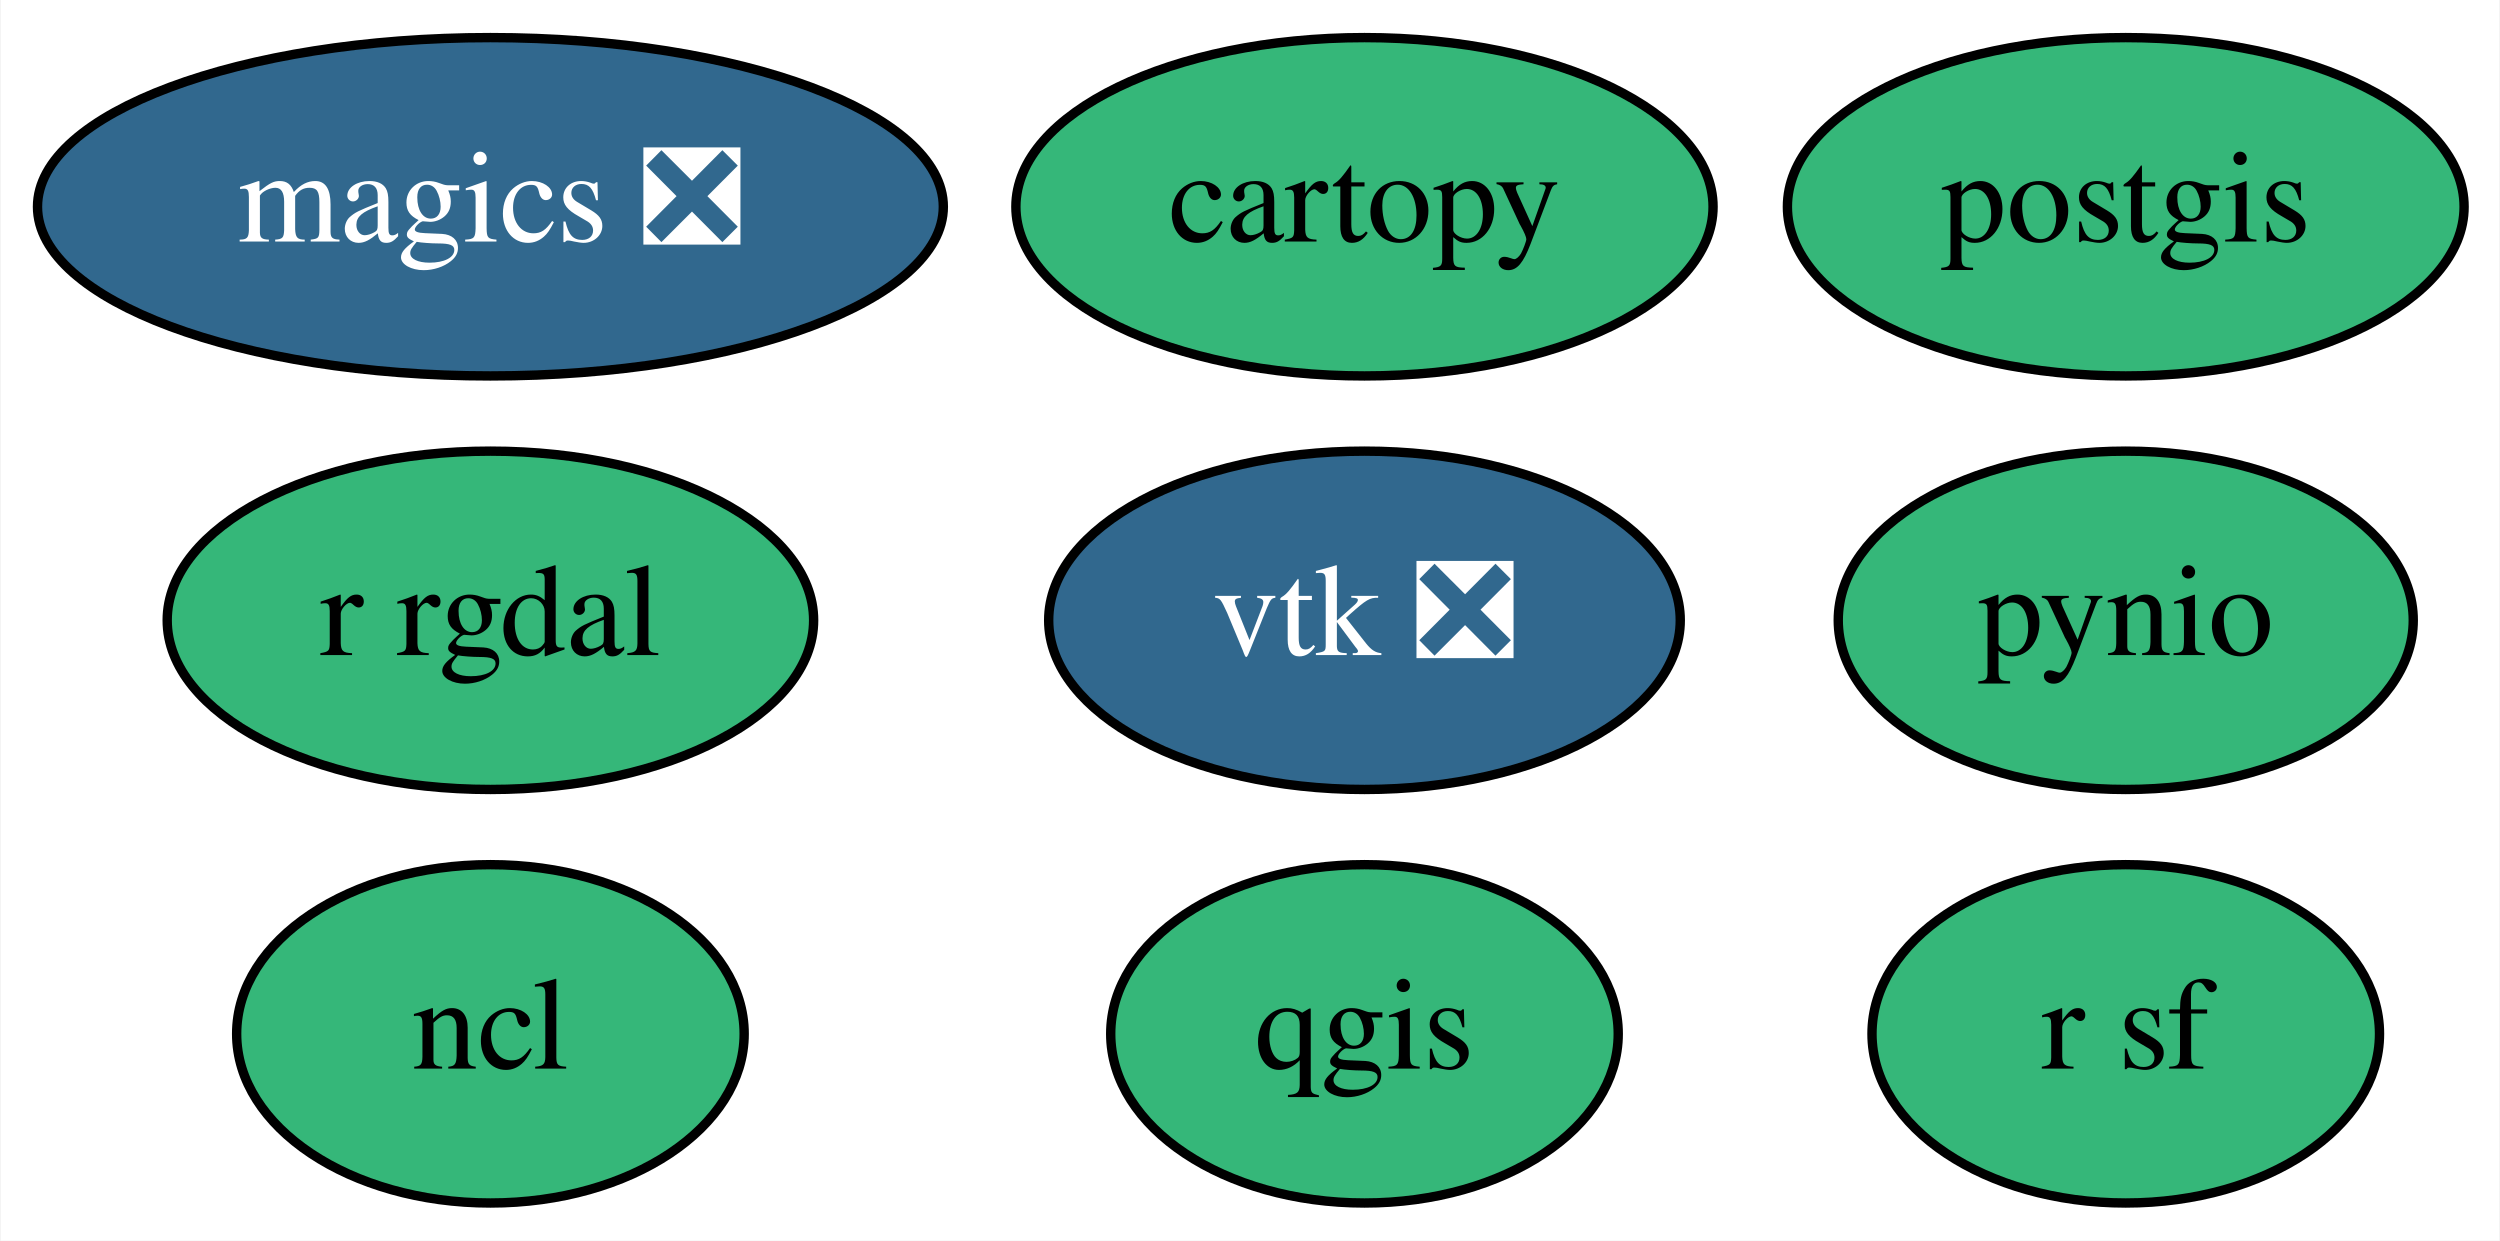
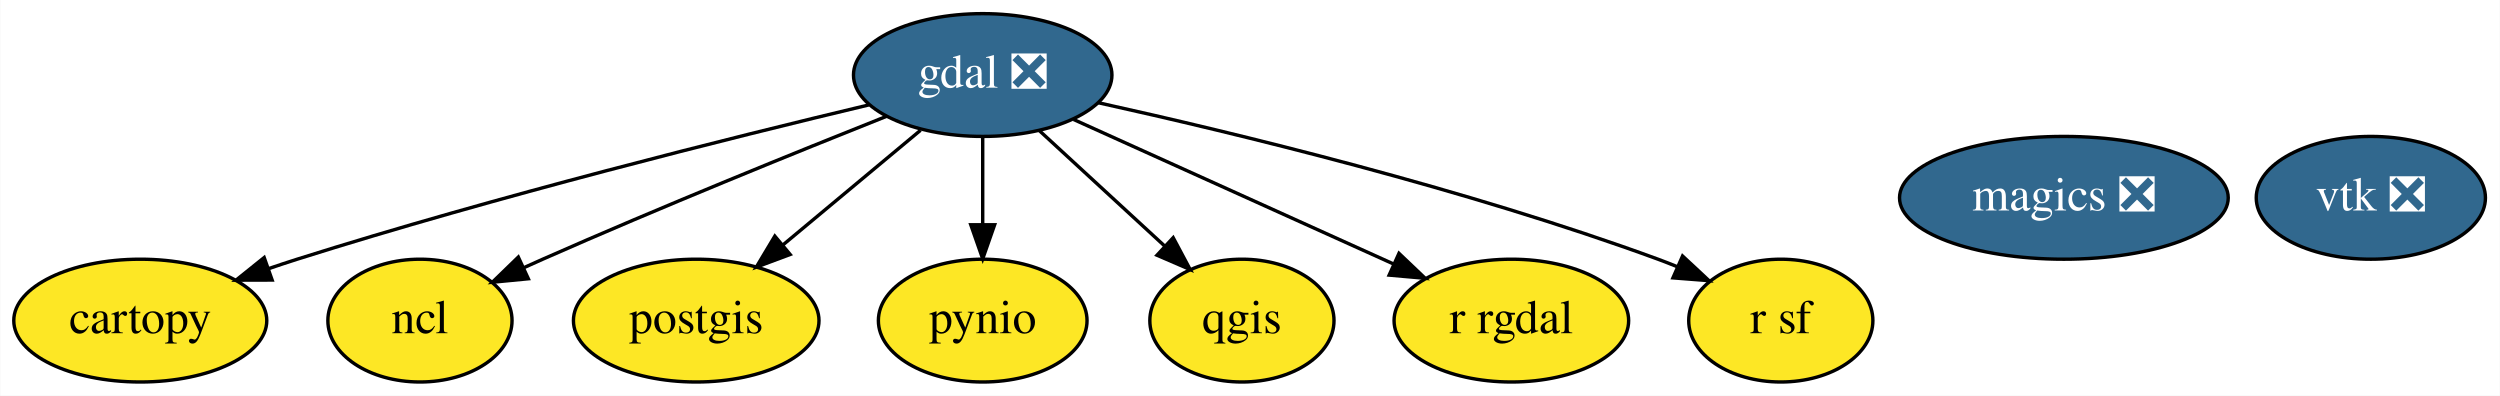
- <svg xmlns="http://www.w3.org/2000/svg" xmlns:xlink="http://www.w3.org/1999/xlink" width="266pt" height="132pt" viewBox="0.00 0.00 265.84 132.00">
-   <g id="graph0" class="graph" transform="scale(1 1) rotate(0) translate(4 128)">
-     <polygon fill="white" stroke="transparent" points="-4,4 -4,-128 261.84,-128 261.84,4 -4,4" />
+ <svg xmlns="http://www.w3.org/2000/svg" xmlns:xlink="http://www.w3.org/1999/xlink" width="733pt" height="116pt" viewBox="0.00 0.00 732.84 116.00">
+   <g id="graph0" class="graph" transform="scale(1 1) rotate(0) translate(4 112)">
+     <polygon fill="white" stroke="transparent" points="-4,4 -4,-112 728.84,-112 728.84,4 -4,4" />
    <g id="node1" class="node">
      <g id="a_node1">
        <a xlink:href="https://github.com/conda-forge/cartopy-feedstock" xlink:title="cartopy">
-           <ellipse fill="#35b779" stroke="black" cx="141.1" cy="-106" rx="37.09" ry="18" />
-           <text text-anchor="middle" x="141.1" y="-102.3" font-family="Times,serif" font-size="14.00">cartopy</text>
+           <ellipse fill="#fde725" stroke="black" cx="37.05" cy="-18" rx="37.09" ry="18" />
+           <text text-anchor="middle" x="37.05" y="-14.3" font-family="Times,serif" font-size="14.00">cartopy</text>
        </a>
      </g>
    </g>
    <g id="node2" class="node">
      <g id="a_node2">
-         <a xlink:href="https://github.com/conda-forge/magics-feedstock/pull/74" xlink:title="magics ❎">
-           <ellipse fill="#31688e" stroke="black" cx="48.1" cy="-106" rx="48.19" ry="18" />
-           <text text-anchor="middle" x="48.1" y="-102.3" font-family="Times,serif" font-size="14.00" fill="white">magics ❎</text>
+         <a xlink:href="https://github.com/conda-forge/gdal-feedstock/pull/412" xlink:title="gdal ❎">
+           <ellipse fill="#31688e" stroke="black" cx="284.05" cy="-90" rx="37.89" ry="18" />
+           <text text-anchor="middle" x="284.05" y="-86.3" font-family="Times,serif" font-size="14.00" fill="white">gdal ❎</text>
        </a>
      </g>
    </g>
-     <g id="node3" class="node">
-       <g id="a_node3">
+     <g id="edge1" class="edge">
+       <path fill="none" stroke="black" d="M250.69,-81.25C210.58,-71.68 141.38,-54.42 83.05,-36 80.31,-35.13 77.49,-34.2 74.66,-33.23" />
+       <polygon fill="black" stroke="black" points="75.71,-29.89 65.12,-29.86 73.38,-36.49 75.71,-29.89" />
+     </g>
+     <g id="node4" class="node">
+       <g id="a_node4">
        <a xlink:href="https://github.com/conda-forge/ncl-feedstock" xlink:title="ncl">
-           <ellipse fill="#35b779" stroke="black" cx="48.1" cy="-18" rx="27" ry="18" />
-           <text text-anchor="middle" x="48.1" y="-14.3" font-family="Times,serif" font-size="14.00">ncl</text>
+           <ellipse fill="#fde725" stroke="black" cx="119.05" cy="-18" rx="27" ry="18" />
+           <text text-anchor="middle" x="119.05" y="-14.3" font-family="Times,serif" font-size="14.00">ncl</text>
        </a>
      </g>
    </g>
-     <g id="node4" class="node">
-       <g id="a_node4">
+     <g id="edge2" class="edge">
+       <path fill="none" stroke="black" d="M255.94,-77.94C229.69,-67.49 189.49,-51.2 155.05,-36 153.24,-35.2 151.4,-34.38 149.54,-33.53" />
+       <polygon fill="black" stroke="black" points="150.83,-30.27 140.28,-29.25 147.89,-36.63 150.83,-30.27" />
+     </g>
+     <g id="node5" class="node">
+       <g id="a_node5">
        <a xlink:href="https://github.com/conda-forge/postgis-feedstock" xlink:title="postgis">
-           <ellipse fill="#35b779" stroke="black" cx="222.1" cy="-106" rx="36" ry="18" />
-           <text text-anchor="middle" x="222.1" y="-102.3" font-family="Times,serif" font-size="14.00">postgis</text>
+           <ellipse fill="#fde725" stroke="black" cx="200.05" cy="-18" rx="36" ry="18" />
+           <text text-anchor="middle" x="200.05" y="-14.3" font-family="Times,serif" font-size="14.00">postgis</text>
        </a>
      </g>
    </g>
-     <g id="node5" class="node">
-       <g id="a_node5">
+     <g id="edge3" class="edge">
+       <path fill="none" stroke="black" d="M265.82,-73.81C253.99,-63.95 238.41,-50.97 225.39,-40.12" />
+       <polygon fill="black" stroke="black" points="227.59,-37.39 217.66,-33.68 223.1,-42.77 227.59,-37.39" />
+     </g>
+     <g id="node6" class="node">
+       <g id="a_node6">
        <a xlink:href="https://github.com/conda-forge/pynio-feedstock" xlink:title="pynio">
-           <ellipse fill="#35b779" stroke="black" cx="222.1" cy="-62" rx="30.59" ry="18" />
-           <text text-anchor="middle" x="222.1" y="-58.3" font-family="Times,serif" font-size="14.00">pynio</text>
+           <ellipse fill="#fde725" stroke="black" cx="284.05" cy="-18" rx="30.59" ry="18" />
+           <text text-anchor="middle" x="284.05" y="-14.3" font-family="Times,serif" font-size="14.00">pynio</text>
        </a>
      </g>
    </g>
-     <g id="node6" class="node">
-       <g id="a_node6">
+     <g id="edge4" class="edge">
+       <path fill="none" stroke="black" d="M284.05,-71.7C284.05,-63.98 284.05,-54.71 284.05,-46.11" />
+       <polygon fill="black" stroke="black" points="287.55,-46.1 284.05,-36.1 280.55,-46.1 287.55,-46.1" />
+     </g>
+     <g id="node7" class="node">
+       <g id="a_node7">
        <a xlink:href="https://github.com/conda-forge/qgis-feedstock" xlink:title="qgis">
-           <ellipse fill="#35b779" stroke="black" cx="141.1" cy="-18" rx="27" ry="18" />
-           <text text-anchor="middle" x="141.1" y="-14.3" font-family="Times,serif" font-size="14.00">qgis</text>
+           <ellipse fill="#fde725" stroke="black" cx="360.05" cy="-18" rx="27" ry="18" />
+           <text text-anchor="middle" x="360.05" y="-14.3" font-family="Times,serif" font-size="14.00">qgis</text>
        </a>
      </g>
    </g>
-     <g id="node7" class="node">
-       <g id="a_node7">
+     <g id="edge5" class="edge">
+       <path fill="none" stroke="black" d="M300.54,-73.81C311.35,-63.85 325.63,-50.7 337.5,-39.77" />
+       <polygon fill="black" stroke="black" points="339.9,-42.32 344.88,-32.97 335.15,-37.17 339.9,-42.32" />
+     </g>
+     <g id="node8" class="node">
+       <g id="a_node8">
        <a xlink:href="https://github.com/conda-forge/r-rgdal-feedstock" xlink:title="r rgdal">
-           <ellipse fill="#35b779" stroke="black" cx="48.1" cy="-62" rx="34.39" ry="18" />
-           <text text-anchor="middle" x="48.1" y="-58.3" font-family="Times,serif" font-size="14.00">r rgdal</text>
+           <ellipse fill="#fde725" stroke="black" cx="439.05" cy="-18" rx="34.39" ry="18" />
+           <text text-anchor="middle" x="439.05" y="-14.3" font-family="Times,serif" font-size="14.00">r rgdal</text>
        </a>
      </g>
    </g>
-     <g id="node8" class="node">
-       <g id="a_node8">
+     <g id="edge6" class="edge">
+       <path fill="none" stroke="black" d="M310.69,-76.97C336.67,-65.24 376.28,-47.34 404.63,-34.54" />
+       <polygon fill="black" stroke="black" points="406.1,-37.72 413.78,-30.41 403.22,-31.34 406.1,-37.72" />
+     </g>
+     <g id="node9" class="node">
+       <g id="a_node9">
        <a xlink:href="https://github.com/conda-forge/r-sf-feedstock" xlink:title="r sf">
-           <ellipse fill="#35b779" stroke="black" cx="222.1" cy="-18" rx="27" ry="18" />
-           <text text-anchor="middle" x="222.1" y="-14.3" font-family="Times,serif" font-size="14.00">r sf</text>
+           <ellipse fill="#fde725" stroke="black" cx="518.05" cy="-18" rx="27" ry="18" />
+           <text text-anchor="middle" x="518.05" y="-14.3" font-family="Times,serif" font-size="14.00">r sf</text>
        </a>
      </g>
    </g>
-     <g id="node9" class="node">
-       <g id="a_node9">
+     <g id="edge7" class="edge">
+       <path fill="none" stroke="black" d="M317.9,-81.89C357.78,-73.07 425.75,-56.64 482.05,-36 483.9,-35.32 485.78,-34.58 487.67,-33.81" />
+       <polygon fill="black" stroke="black" points="489.25,-36.94 497,-29.71 486.43,-30.53 489.25,-36.94" />
+     </g>
+     <g id="node3" class="node">
+       <g id="a_node3">
+         <a xlink:href="https://github.com/conda-forge/magics-feedstock/pull/74" xlink:title="magics ❎">
+           <ellipse fill="#31688e" stroke="black" cx="601.05" cy="-54" rx="48.19" ry="18" />
+           <text text-anchor="middle" x="601.05" y="-50.3" font-family="Times,serif" font-size="14.00" fill="white">magics ❎</text>
+         </a>
+       </g>
+     </g>
+     <g id="node10" class="node">
+       <g id="a_node10">
        <a xlink:href="https://github.com/conda-forge/vtk-feedstock/pull/145" xlink:title="vtk ❎">
-           <ellipse fill="#31688e" stroke="black" cx="141.1" cy="-62" rx="33.6" ry="18" />
-           <text text-anchor="middle" x="141.1" y="-58.3" font-family="Times,serif" font-size="14.00" fill="white">vtk ❎</text>
+           <ellipse fill="#31688e" stroke="black" cx="691.05" cy="-54" rx="33.6" ry="18" />
+           <text text-anchor="middle" x="691.05" y="-50.3" font-family="Times,serif" font-size="14.00" fill="white">vtk ❎</text>
        </a>
      </g>
    </g>
  </g>
</svg>
